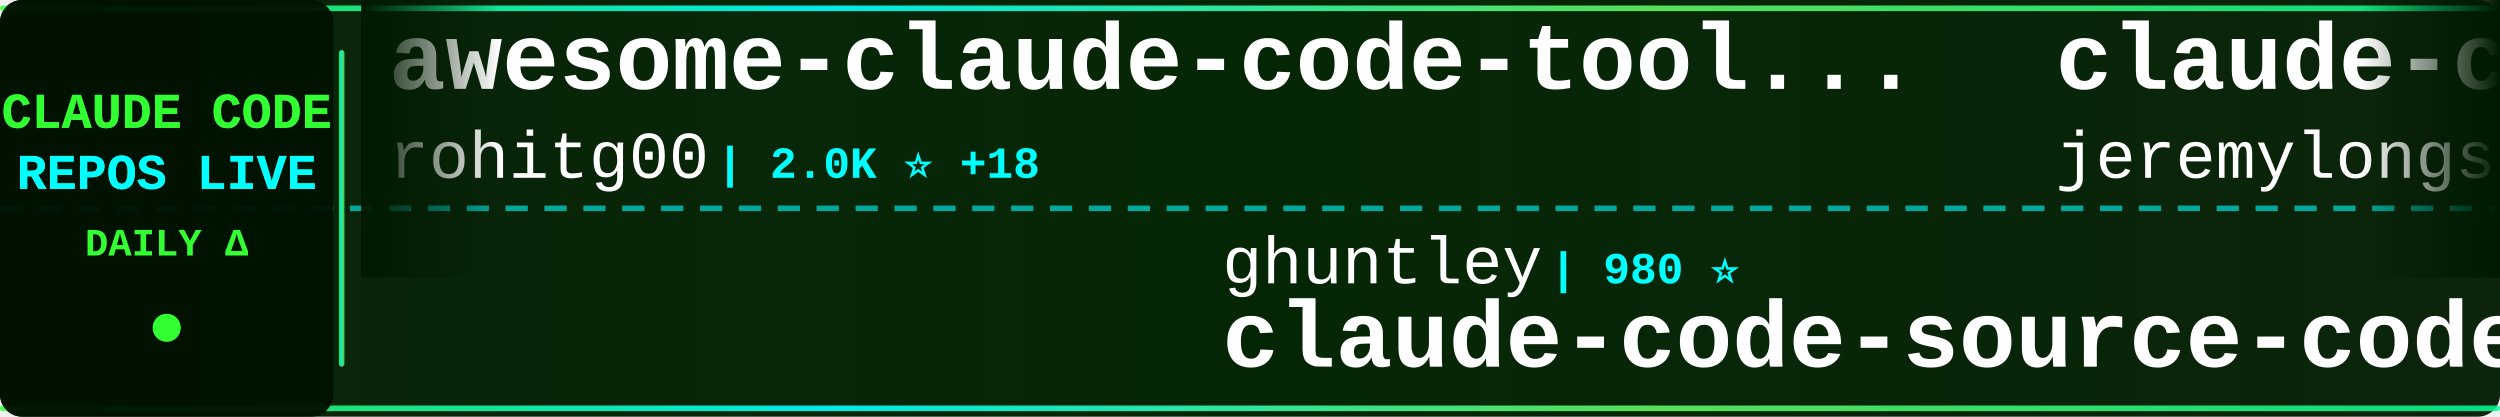
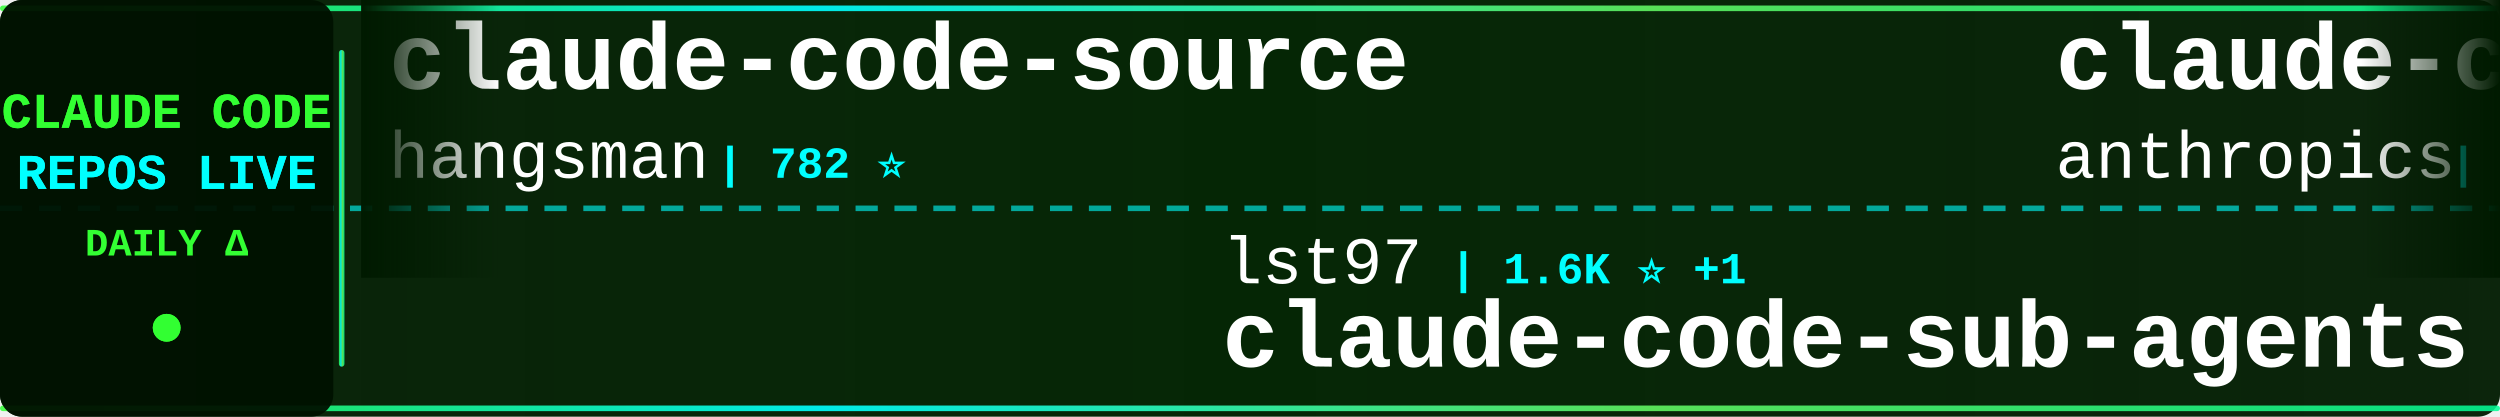
<svg xmlns="http://www.w3.org/2000/svg" width="900" height="150">
  <defs>
    <linearGradient id="tickerBg" x1="0%" y1="0%" x2="100%" y2="0%">
      <stop offset="0%" style="stop-color:#001a00;stop-opacity:0.95" />
      <stop offset="50%" style="stop-color:#002200;stop-opacity:0.98" />
      <stop offset="100%" style="stop-color:#001a00;stop-opacity:0.95" />
    </linearGradient>
    <linearGradient id="borderGrad" x1="0%" y1="0%" x2="100%" y2="0%">
      <stop offset="0%" style="stop-color:#33ff33;stop-opacity:0.85">
        <animate attributeName="stop-opacity" values="0.85;1;0.85" dur="2s" repeatCount="indefinite" />
      </stop>
      <stop offset="33%" style="stop-color:#00ffff;stop-opacity:0.9">
        <animate attributeName="stop-opacity" values="0.9;1;0.9" dur="2.2s" repeatCount="indefinite" />
      </stop>
      <stop offset="66%" style="stop-color:#66ff66;stop-opacity:0.85">
        <animate attributeName="stop-opacity" values="0.85;1;0.85" dur="1.8s" repeatCount="indefinite" />
      </stop>
      <stop offset="100%" style="stop-color:#00ff99;stop-opacity:0.85">
        <animate attributeName="stop-opacity" values="0.85;1;0.85" dur="2s" repeatCount="indefinite" />
      </stop>
    </linearGradient>
    <filter id="textGlow">
      <feGaussianBlur stdDeviation="0.1" result="coloredBlur" />
      <feMerge>
        <feMergeNode in="coloredBlur" />
        <feMergeNode in="SourceGraphic" />
      </feMerge>
    </filter>
    <filter id="metricGlow">
      <feGaussianBlur stdDeviation="0.2" result="coloredBlur" />
      <feMerge>
        <feMergeNode in="coloredBlur" />
        <feMergeNode in="SourceGraphic" />
      </feMerge>
    </filter>
    <linearGradient id="leftFade" x1="0%" y1="0%" x2="100%" y2="0%">
      <stop offset="0%" style="stop-color:#001a00;stop-opacity:1" />
      <stop offset="100%" style="stop-color:#001a00;stop-opacity:0" />
    </linearGradient>
    <linearGradient id="rightFade" x1="0%" y1="0%" x2="100%" y2="0%">
      <stop offset="0%" style="stop-color:#001a00;stop-opacity:0" />
      <stop offset="100%" style="stop-color:#001a00;stop-opacity:1" />
    </linearGradient>
  </defs>
  <rect width="900" height="150" fill="url(#tickerBg)" rx="8" />
  <rect x="0" y="2" width="900" height="2" fill="url(#borderGrad)" rx="1" />
  <rect x="0" y="146" width="900" height="2" fill="url(#borderGrad)" rx="1" />
  <line x1="0" y1="75" x2="900" y2="75" stroke="#00ffff" stroke-width="2" stroke-dasharray="8 6" opacity="0.6" />
  <rect x="0" y="0" width="120" height="150" fill="#001100" opacity="0.95" rx="8" />
  <text x="60" y="46" font-family="'Courier New', monospace" font-size="18" font-weight="bold" fill="#33ff33" text-anchor="middle" filter="url(#textGlow)">
    CLAUDE CODE
  </text>
  <text x="60" y="68" font-family="'Courier New', monospace" font-size="18" font-weight="bold" fill="#00ffff" text-anchor="middle" filter="url(#textGlow)">
    REPOS LIVE
  </text>
  <text x="60" y="92" font-family="'Courier New', monospace" font-size="14" font-weight="bold" fill="#33ff33" text-anchor="middle">
    DAILY Δ
  </text>
  <circle cx="60" cy="118" r="5" fill="#33ff33" filter="url(#metricGlow)">
    <animate attributeName="r" values="4;6;4" dur="1.5s" repeatCount="indefinite" />
    <animate attributeName="opacity" values="0.6;1;0.6" dur="1.5s" repeatCount="indefinite" />
  </circle>
  <rect x="122" y="18" width="2" height="114" fill="url(#borderGrad)" rx="1" />
  <clipPath id="tickerClip">
    <rect x="130" y="0" width="770" height="150" />
  </clipPath>
  <g clip-path="url(#tickerClip)">
    <g id="tickerItems">
      <animateTransform attributeName="transform" attributeType="XML" type="translate" from="0 0" to="-3000 0" dur="54s" repeatCount="indefinite" />
      <g transform="translate(0, 0)">
-         <text x="140" y="32" font-family="'Courier New', monospace" font-size="34" font-weight="bold" fill="#ffffff">awesome-claude-code-tool...</text>
-         <text x="140" y="64" font-family="'Courier New', monospace" font-size="24" font-weight="normal" fill="#ffffff" opacity="1.0">rohitg00</text>
-         <text x="258" y="64" font-family="'Courier New', monospace" font-size="16" font-weight="bold" fill="#00ffff"> | 2.0K ⭐ +18</text>
+         <text x="140" y="32" font-family="'Courier New', monospace" font-size="34" font-weight="bold" fill="#ffffff">claude-code-source</text>
+         <text x="140" y="64" font-family="'Courier New', monospace" font-size="24" font-weight="normal" fill="#ffffff" opacity="1.0">hangsman</text>
+         <text x="258" y="64" font-family="'Courier New', monospace" font-size="16" font-weight="bold" fill="#00ffff"> | 782 ⭐</text>
      </g>
      <g transform="translate(300, 0)">
-         <text x="140" y="102" font-family="'Courier New', monospace" font-size="24" font-weight="normal" fill="#ffffff" opacity="1.0">ghuntley</text>
-         <text x="258" y="102" font-family="'Courier New', monospace" font-size="16" font-weight="bold" fill="#00ffff"> | 980 ⭐</text>
-         <text x="140" y="132" font-family="'Courier New', monospace" font-size="34" font-weight="bold" fill="#ffffff">claude-code-source-code-...</text>
+         <text x="140" y="102" font-family="'Courier New', monospace" font-size="24" font-weight="normal" fill="#ffffff" opacity="1.0">lst97</text>
+         <text x="222" y="102" font-family="'Courier New', monospace" font-size="16" font-weight="bold" fill="#00ffff"> | 1.6K ⭐ +1</text>
+         <text x="140" y="132" font-family="'Courier New', monospace" font-size="34" font-weight="bold" fill="#ffffff">claude-code-sub-agents</text>
      </g>
      <g transform="translate(600, 0)">
-         <text x="140" y="32" font-family="'Courier New', monospace" font-size="34" font-weight="bold" fill="#ffffff">claude-code-plugins-plus...</text>
-         <text x="140" y="64" font-family="'Courier New', monospace" font-size="24" font-weight="normal" fill="#ffffff" opacity="1.0">jeremylongshore</text>
-         <text x="342" y="64" font-family="'Courier New', monospace" font-size="16" font-weight="bold" fill="#00ffff"> | 2.3K ⭐ +20</text>
+         <text x="140" y="32" font-family="'Courier New', monospace" font-size="34" font-weight="bold" fill="#ffffff">claude-code-action</text>
+         <text x="140" y="64" font-family="'Courier New', monospace" font-size="24" font-weight="normal" fill="#ffffff" opacity="1.0">anthropics</text>
+         <text x="282" y="64" font-family="'Courier New', monospace" font-size="16" font-weight="bold" fill="#00ffff"> | 7.9K ⭐ +15</text>
      </g>
      <g transform="translate(900, 0)">
-         <text x="140" y="102" font-family="'Courier New', monospace" font-size="24" font-weight="normal" fill="#ffffff" opacity="1.0">darcyegb</text>
-         <text x="258" y="102" font-family="'Courier New', monospace" font-size="16" font-weight="bold" fill="#00ffff"> | 715 ⭐ +1</text>
-         <text x="140" y="132" font-family="'Courier New', monospace" font-size="34" font-weight="bold" fill="#ffffff">ClaudeCodeAgents</text>
+         <text x="140" y="102" font-family="'Courier New', monospace" font-size="24" font-weight="normal" fill="#ffffff" opacity="1.0">shareAI-lab</text>
+         <text x="294" y="102" font-family="'Courier New', monospace" font-size="16" font-weight="bold" fill="#00ffff"> | 65.0K ⭐ +215</text>
+         <text x="140" y="132" font-family="'Courier New', monospace" font-size="34" font-weight="bold" fill="#ffffff">learn-claude-code</text>
      </g>
      <g transform="translate(1200, 0)">
-         <text x="140" y="32" font-family="'Courier New', monospace" font-size="34" font-weight="bold" fill="#ffffff">claude-code</text>
-         <text x="140" y="64" font-family="'Courier New', monospace" font-size="24" font-weight="normal" fill="#ffffff" opacity="1.0">tanbiralam</text>
-         <text x="282" y="64" font-family="'Courier New', monospace" font-size="16" font-weight="bold" fill="#00ffff"> | 1.8K ⭐ +4</text>
+         <text x="140" y="32" font-family="'Courier New', monospace" font-size="34" font-weight="bold" fill="#ffffff">claude-code-tips</text>
+         <text x="140" y="64" font-family="'Courier New', monospace" font-size="24" font-weight="normal" fill="#ffffff" opacity="1.0">ykdojo</text>
+         <text x="234" y="64" font-family="'Courier New', monospace" font-size="16" font-weight="bold" fill="#00ffff"> | 8.6K ⭐ +11</text>
      </g>
      <g transform="translate(1500, 0)">
-         <text x="140" y="102" font-family="'Courier New', monospace" font-size="24" font-weight="normal" fill="#ffffff" opacity="1.0">sickn33</text>
-         <text x="246" y="102" font-family="'Courier New', monospace" font-size="16" font-weight="bold" fill="#00ffff"> | 39.8K ⭐ +120</text>
-         <text x="140" y="132" font-family="'Courier New', monospace" font-size="34" font-weight="bold" fill="#ffffff">antigravity-awesome-skil...</text>
+         <text x="140" y="102" font-family="'Courier New', monospace" font-size="24" font-weight="normal" fill="#ffffff" opacity="1.0">huangjia2019</text>
+         <text x="306" y="102" font-family="'Courier New', monospace" font-size="16" font-weight="bold" fill="#00ffff"> | 782 ⭐ +6</text>
+         <text x="140" y="132" font-family="'Courier New', monospace" font-size="34" font-weight="bold" fill="#ffffff">claude-code-engineering</text>
      </g>
      <g transform="translate(1800, 0)">
-         <text x="140" y="32" font-family="'Courier New', monospace" font-size="34" font-weight="bold" fill="#ffffff">claude-code-analysis</text>
-         <text x="140" y="64" font-family="'Courier New', monospace" font-size="24" font-weight="normal" fill="#ffffff" opacity="1.0">liuup</text>
-         <text x="222" y="64" font-family="'Courier New', monospace" font-size="16" font-weight="bold" fill="#00ffff"> | 3.0K ⭐ +26</text>
+         <text x="140" y="32" font-family="'Courier New', monospace" font-size="34" font-weight="bold" fill="#ffffff">Claude-code</text>
+         <text x="140" y="64" font-family="'Courier New', monospace" font-size="24" font-weight="normal" fill="#ffffff" opacity="1.0">fazxes</text>
+         <text x="234" y="64" font-family="'Courier New', monospace" font-size="16" font-weight="bold" fill="#00ffff"> | 219 ⭐</text>
      </g>
      <g transform="translate(2100, 0)">
-         <text x="140" y="102" font-family="'Courier New', monospace" font-size="24" font-weight="normal" fill="#ffffff" opacity="1.0">Yuyz0112</text>
-         <text x="258" y="102" font-family="'Courier New', monospace" font-size="16" font-weight="bold" fill="#00ffff"> | 2.4K ⭐ +2</text>
-         <text x="140" y="132" font-family="'Courier New', monospace" font-size="34" font-weight="bold" fill="#ffffff">claude-code-reverse</text>
+         <text x="140" y="102" font-family="'Courier New', monospace" font-size="24" font-weight="normal" fill="#ffffff" opacity="1.0">oboard</text>
+         <text x="234" y="102" font-family="'Courier New', monospace" font-size="16" font-weight="bold" fill="#00ffff"> | 3.2K ⭐ +2</text>
+         <text x="140" y="132" font-family="'Courier New', monospace" font-size="34" font-weight="bold" fill="#ffffff">claude-code-rev</text>
      </g>
      <g transform="translate(2400, 0)">
-         <text x="140" y="32" font-family="'Courier New', monospace" font-size="34" font-weight="bold" fill="#ffffff">claude-code-webui</text>
-         <text x="140" y="64" font-family="'Courier New', monospace" font-size="24" font-weight="normal" fill="#ffffff" opacity="1.0">sugyan</text>
-         <text x="234" y="64" font-family="'Courier New', monospace" font-size="16" font-weight="bold" fill="#00ffff"> | 1.1K ⭐</text>
+         <text x="140" y="32" font-family="'Courier New', monospace" font-size="34" font-weight="bold" fill="#ffffff">claude-code-from-source</text>
+         <text x="140" y="64" font-family="'Courier New', monospace" font-size="24" font-weight="normal" fill="#ffffff" opacity="1.0">alejandrobalderas</text>
+         <text x="366" y="64" font-family="'Courier New', monospace" font-size="16" font-weight="bold" fill="#00ffff"> | 2.2K ⭐ +1</text>
      </g>
      <g transform="translate(2700, 0)">
-         <text x="140" y="102" font-family="'Courier New', monospace" font-size="24" font-weight="normal" fill="#ffffff" opacity="1.0">feiskyer</text>
-         <text x="258" y="102" font-family="'Courier New', monospace" font-size="16" font-weight="bold" fill="#00ffff"> | 1.5K ⭐ +1</text>
-         <text x="140" y="132" font-family="'Courier New', monospace" font-size="34" font-weight="bold" fill="#ffffff">claude-code-settings</text>
+         <text x="140" y="102" font-family="'Courier New', monospace" font-size="24" font-weight="normal" fill="#ffffff" opacity="1.0">luongnv89</text>
+         <text x="270" y="102" font-family="'Courier New', monospace" font-size="16" font-weight="bold" fill="#00ffff"> | 35.0K ⭐ +51</text>
+         <text x="140" y="132" font-family="'Courier New', monospace" font-size="34" font-weight="bold" fill="#ffffff">claude-howto</text>
      </g>
      <g transform="translate(3000, 0)">
-         <text x="140" y="32" font-family="'Courier New', monospace" font-size="34" font-weight="bold" fill="#ffffff">awesome-claude-code-tool...</text>
-         <text x="140" y="64" font-family="'Courier New', monospace" font-size="24" font-weight="normal" fill="#ffffff" opacity="1.0">rohitg00</text>
-         <text x="258" y="64" font-family="'Courier New', monospace" font-size="16" font-weight="bold" fill="#00ffff"> | 2.0K ⭐ +18</text>
+         <text x="140" y="32" font-family="'Courier New', monospace" font-size="34" font-weight="bold" fill="#ffffff">claude-code-source</text>
+         <text x="140" y="64" font-family="'Courier New', monospace" font-size="24" font-weight="normal" fill="#ffffff" opacity="1.0">hangsman</text>
+         <text x="258" y="64" font-family="'Courier New', monospace" font-size="16" font-weight="bold" fill="#00ffff"> | 782 ⭐</text>
      </g>
      <g transform="translate(3300, 0)">
-         <text x="140" y="102" font-family="'Courier New', monospace" font-size="24" font-weight="normal" fill="#ffffff" opacity="1.0">ghuntley</text>
-         <text x="258" y="102" font-family="'Courier New', monospace" font-size="16" font-weight="bold" fill="#00ffff"> | 980 ⭐</text>
-         <text x="140" y="132" font-family="'Courier New', monospace" font-size="34" font-weight="bold" fill="#ffffff">claude-code-source-code-...</text>
+         <text x="140" y="102" font-family="'Courier New', monospace" font-size="24" font-weight="normal" fill="#ffffff" opacity="1.0">lst97</text>
+         <text x="222" y="102" font-family="'Courier New', monospace" font-size="16" font-weight="bold" fill="#00ffff"> | 1.6K ⭐ +1</text>
+         <text x="140" y="132" font-family="'Courier New', monospace" font-size="34" font-weight="bold" fill="#ffffff">claude-code-sub-agents</text>
      </g>
      <g transform="translate(3600, 0)">
-         <text x="140" y="32" font-family="'Courier New', monospace" font-size="34" font-weight="bold" fill="#ffffff">claude-code-plugins-plus...</text>
-         <text x="140" y="64" font-family="'Courier New', monospace" font-size="24" font-weight="normal" fill="#ffffff" opacity="1.0">jeremylongshore</text>
-         <text x="342" y="64" font-family="'Courier New', monospace" font-size="16" font-weight="bold" fill="#00ffff"> | 2.3K ⭐ +20</text>
+         <text x="140" y="32" font-family="'Courier New', monospace" font-size="34" font-weight="bold" fill="#ffffff">claude-code-action</text>
+         <text x="140" y="64" font-family="'Courier New', monospace" font-size="24" font-weight="normal" fill="#ffffff" opacity="1.0">anthropics</text>
+         <text x="282" y="64" font-family="'Courier New', monospace" font-size="16" font-weight="bold" fill="#00ffff"> | 7.9K ⭐ +15</text>
      </g>
      <g transform="translate(3900, 0)">
-         <text x="140" y="102" font-family="'Courier New', monospace" font-size="24" font-weight="normal" fill="#ffffff" opacity="1.0">darcyegb</text>
-         <text x="258" y="102" font-family="'Courier New', monospace" font-size="16" font-weight="bold" fill="#00ffff"> | 715 ⭐ +1</text>
-         <text x="140" y="132" font-family="'Courier New', monospace" font-size="34" font-weight="bold" fill="#ffffff">ClaudeCodeAgents</text>
+         <text x="140" y="102" font-family="'Courier New', monospace" font-size="24" font-weight="normal" fill="#ffffff" opacity="1.0">shareAI-lab</text>
+         <text x="294" y="102" font-family="'Courier New', monospace" font-size="16" font-weight="bold" fill="#00ffff"> | 65.0K ⭐ +215</text>
+         <text x="140" y="132" font-family="'Courier New', monospace" font-size="34" font-weight="bold" fill="#ffffff">learn-claude-code</text>
      </g>
    </g>
  </g>
  <rect x="130" y="0" width="50" height="100" fill="url(#leftFade)" />
  <rect x="850" y="0" width="50" height="100" fill="url(#rightFade)" />
</svg>
